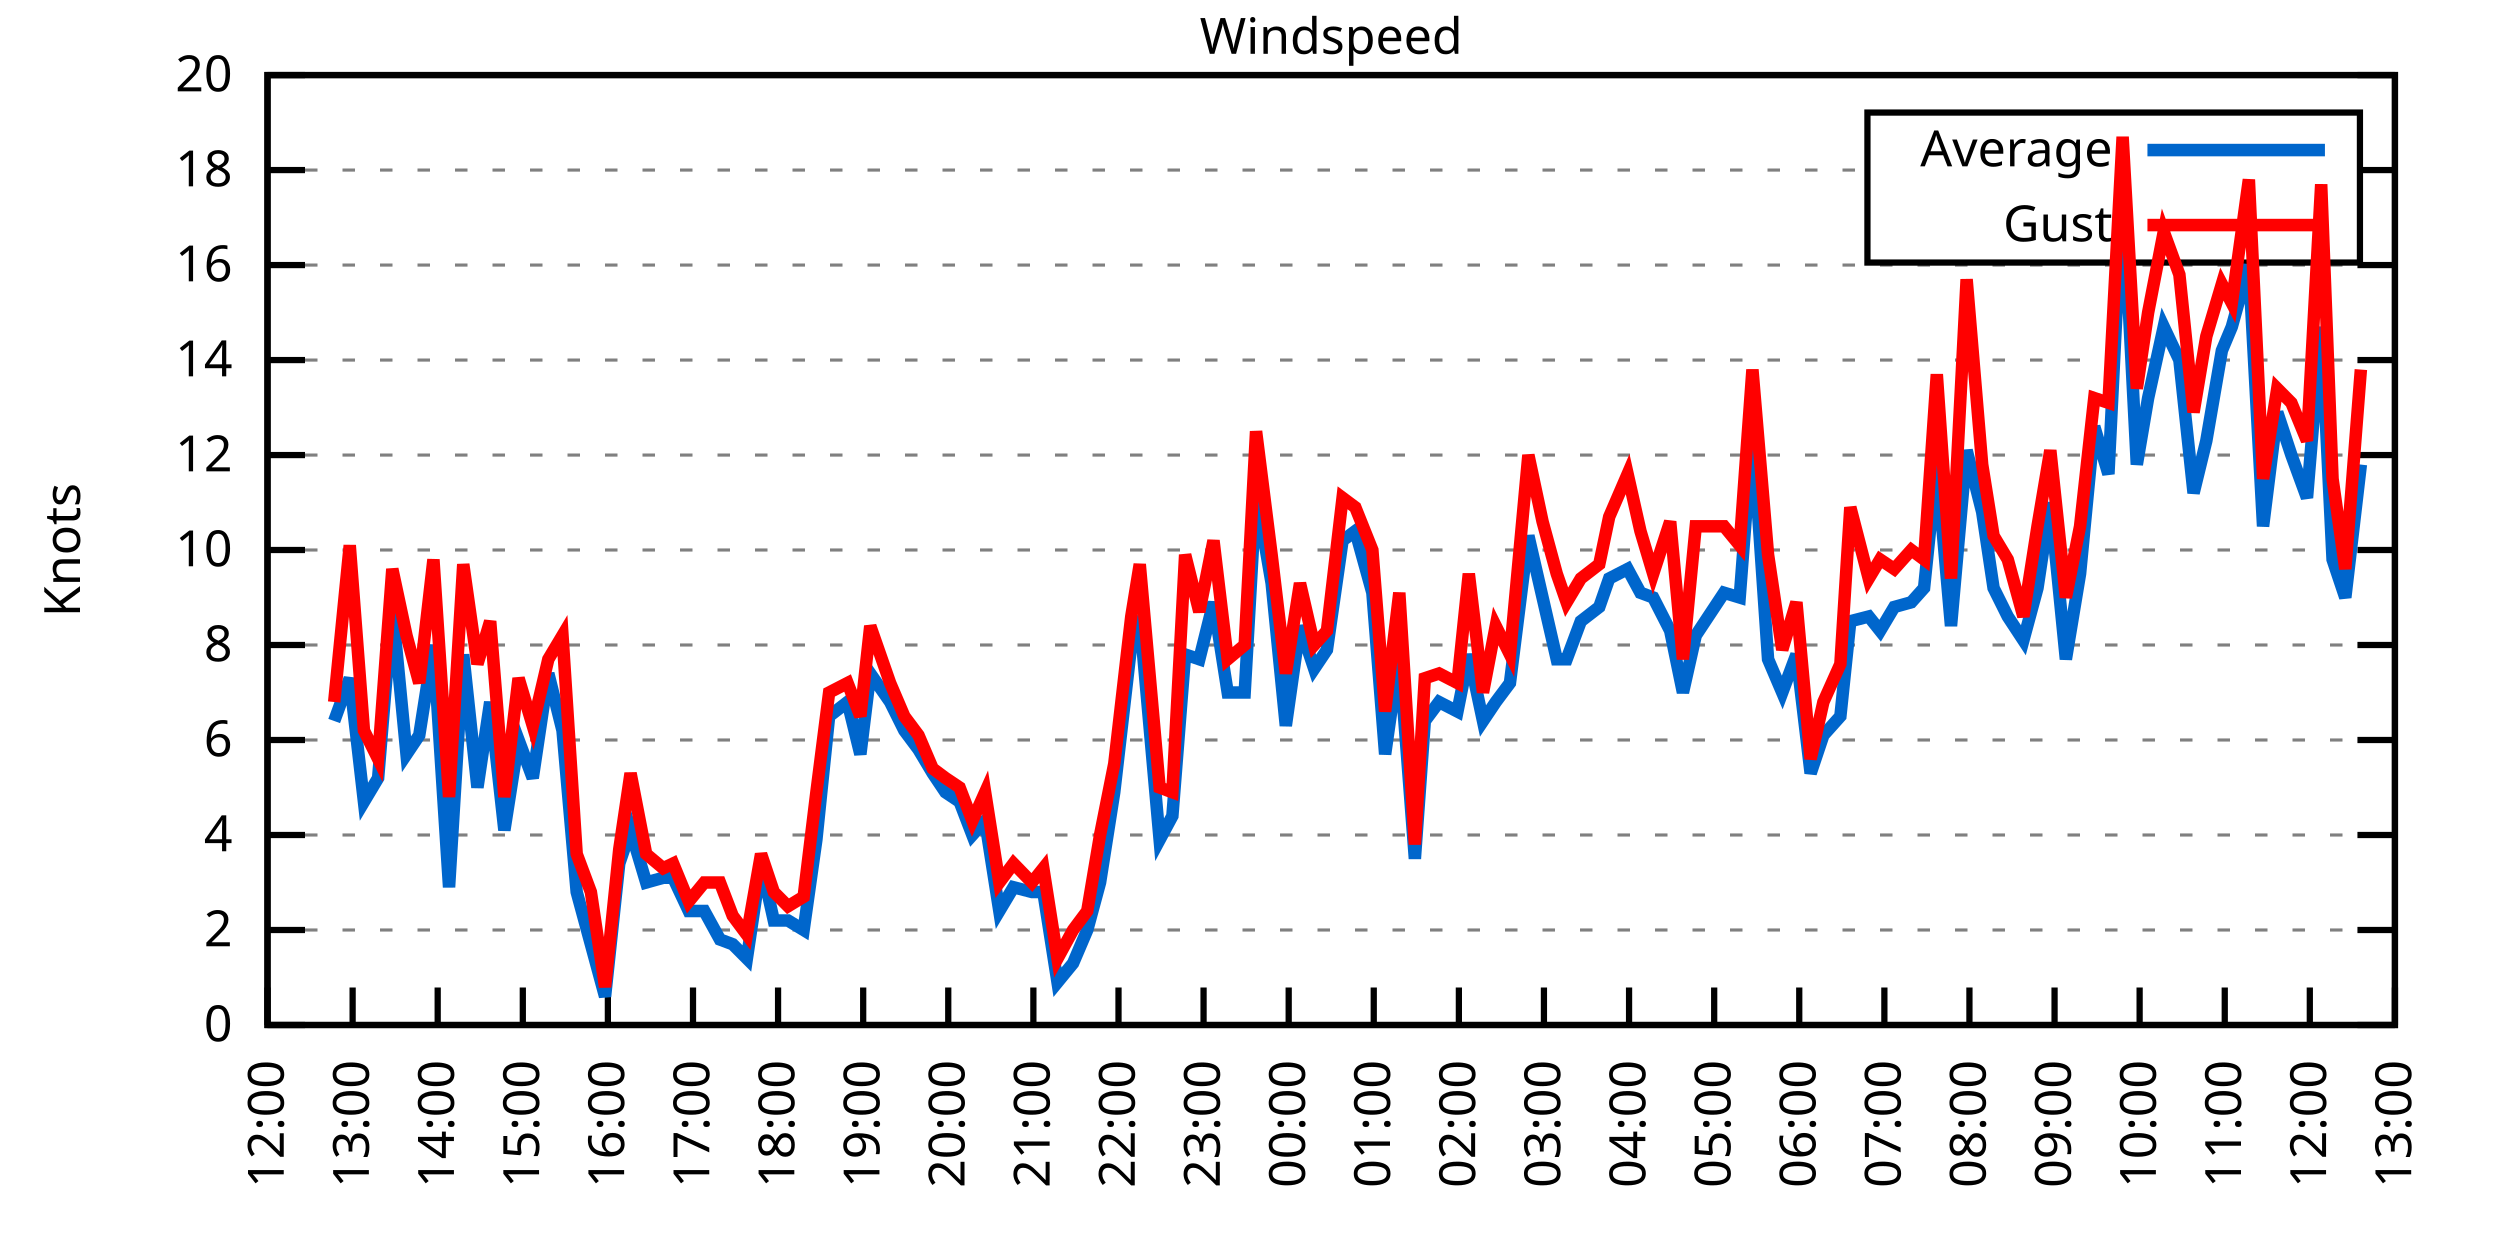
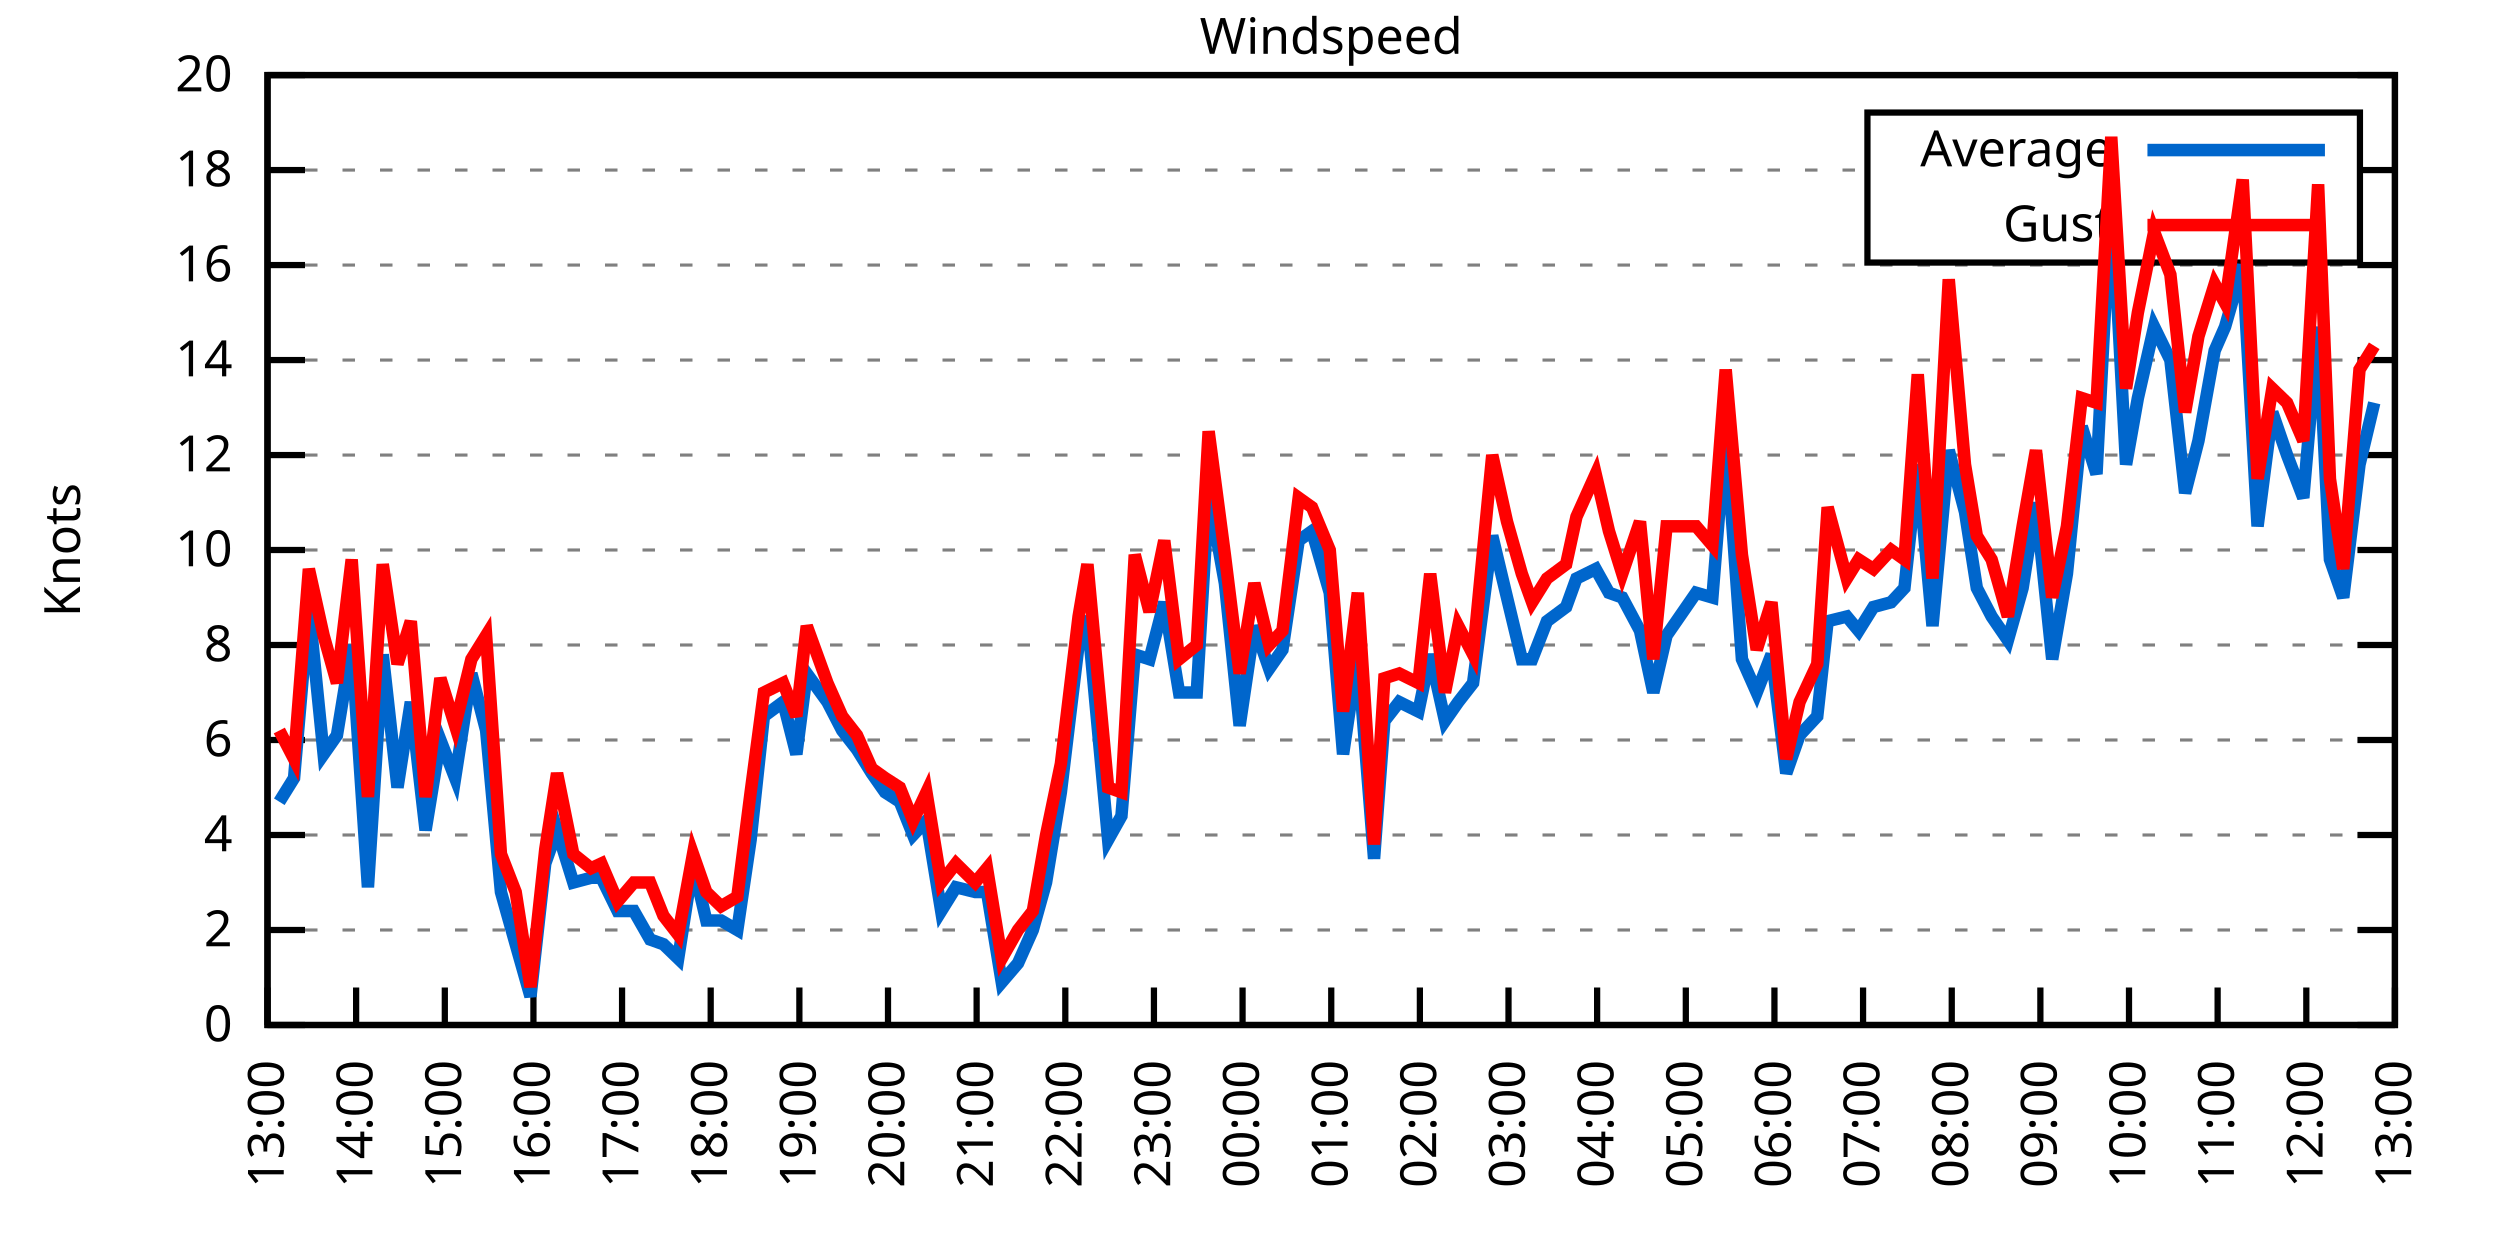
<svg xmlns="http://www.w3.org/2000/svg" xmlns:xlink="http://www.w3.org/1999/xlink" width="400" height="200" viewBox="0 0 400 200">
  <g id="gnuplot_canvas">
    <rect x="0" y="0" width="400" height="200" fill="none" />
    <defs>
      <circle id="gpDot" r="0.5" stroke-width="0.5" stroke="currentColor" />
      <path id="gpPt0" stroke-width="0.333" stroke="currentColor" d="M-1,0 h2 M0,-1 v2" />
      <path id="gpPt1" stroke-width="0.333" stroke="currentColor" d="M-1,-1 L1,1 M1,-1 L-1,1" />
      <path id="gpPt2" stroke-width="0.333" stroke="currentColor" d="M-1,0 L1,0 M0,-1 L0,1 M-1,-1 L1,1 M-1,1 L1,-1" />
      <rect id="gpPt3" stroke-width="0.333" stroke="currentColor" x="-1" y="-1" width="2" height="2" />
      <rect id="gpPt4" stroke-width="0.333" stroke="currentColor" fill="currentColor" x="-1" y="-1" width="2" height="2" />
      <circle id="gpPt5" stroke-width="0.333" stroke="currentColor" cx="0" cy="0" r="1" />
      <use xlink:href="#gpPt5" id="gpPt6" fill="currentColor" stroke="none" />
      <path id="gpPt7" stroke-width="0.333" stroke="currentColor" d="M0,-1.33 L-1.33,0.67 L1.33,0.67 z" />
      <use xlink:href="#gpPt7" id="gpPt8" fill="currentColor" stroke="none" />
      <use xlink:href="#gpPt7" id="gpPt9" stroke="currentColor" transform="rotate(180)" />
      <use xlink:href="#gpPt9" id="gpPt10" fill="currentColor" stroke="none" />
      <use xlink:href="#gpPt3" id="gpPt11" stroke="currentColor" transform="rotate(45)" />
      <use xlink:href="#gpPt11" id="gpPt12" fill="currentColor" stroke="none" />
      <path id="gpPt13" stroke-width="0.333" stroke="currentColor" d="M0,1.330 L1.265,0.411 L0.782,-1.067 L-0.782,-1.076 L-1.265,0.411 z" />
      <use xlink:href="#gpPt13" id="gpPt14" fill="currentColor" stroke="none" />
      <filter id="textbox" filterUnits="objectBoundingBox" x="0" y="0" height="1" width="1">
        <feFlood flood-color="white" flood-opacity="1" result="bgnd" />
        <feComposite in="SourceGraphic" in2="bgnd" operator="atop" />
      </filter>
      <filter id="greybox" filterUnits="objectBoundingBox" x="0" y="0" height="1" width="1">
        <feFlood flood-color="lightgrey" flood-opacity="1" result="grey" />
        <feComposite in="SourceGraphic" in2="grey" operator="atop" />
      </filter>
    </defs>
    <g fill="none" color="white" stroke="currentColor" stroke-width="1.00" stroke-linecap="butt" stroke-linejoin="miter">
</g>
    <g fill="none" color="black" stroke="currentColor" stroke-width="1.00" stroke-linecap="butt" stroke-linejoin="miter">
      <g stroke="none" shape-rendering="crispEdges">
        <polygon fill="rgb(255, 255, 255)" points="42.80,164.00 383.18,164.00 383.18,12.02 42.80,12.02 " />
      </g>
    </g>
    <g fill="none" color="black" stroke="currentColor" stroke-width="1.00" stroke-linecap="butt" stroke-linejoin="miter">
</g>
    <g fill="none" color="black" stroke="black" stroke-width="0.50" stroke-linecap="butt" stroke-linejoin="miter">
</g>
    <g fill="none" color="gray" stroke="currentColor" stroke-width="0.50" stroke-linecap="butt" stroke-linejoin="miter">
      <path stroke="gray" stroke-dasharray="2,4" class="gridline" d="M42.80,164.00 L383.19,164.00  " />
    </g>
    <g fill="none" color="gray" stroke="gray" stroke-width="1.00" stroke-linecap="butt" stroke-linejoin="miter">
</g>
    <g fill="none" color="black" stroke="currentColor" stroke-width="1.00" stroke-linecap="butt" stroke-linejoin="miter">
      <path stroke="black" d="M42.80,164.00 L48.80,164.00 M383.19,164.00 L377.19,164.00  " />
      <g transform="translate(37.20,166.60)" stroke="none" fill="black" font-family="Sans" font-size="8.00" text-anchor="end">
        <text>
          <tspan font-family="Sans"> 0</tspan>
        </text>
      </g>
    </g>
    <g fill="none" color="black" stroke="currentColor" stroke-width="1.00" stroke-linecap="butt" stroke-linejoin="miter">
</g>
    <g fill="none" color="black" stroke="black" stroke-width="0.50" stroke-linecap="butt" stroke-linejoin="miter">
</g>
    <g fill="none" color="gray" stroke="currentColor" stroke-width="0.50" stroke-linecap="butt" stroke-linejoin="miter">
      <path stroke="gray" stroke-dasharray="2,4" class="gridline" d="M42.80,148.80 L383.19,148.80  " />
    </g>
    <g fill="none" color="gray" stroke="gray" stroke-width="1.00" stroke-linecap="butt" stroke-linejoin="miter">
</g>
    <g fill="none" color="black" stroke="currentColor" stroke-width="1.00" stroke-linecap="butt" stroke-linejoin="miter">
      <path stroke="black" d="M42.80,148.80 L48.80,148.80 M383.19,148.80 L377.19,148.80  " />
      <g transform="translate(37.20,151.40)" stroke="none" fill="black" font-family="Sans" font-size="8.00" text-anchor="end">
        <text>
          <tspan font-family="Sans"> 2</tspan>
        </text>
      </g>
    </g>
    <g fill="none" color="black" stroke="currentColor" stroke-width="1.00" stroke-linecap="butt" stroke-linejoin="miter">
</g>
    <g fill="none" color="black" stroke="black" stroke-width="0.50" stroke-linecap="butt" stroke-linejoin="miter">
</g>
    <g fill="none" color="gray" stroke="currentColor" stroke-width="0.50" stroke-linecap="butt" stroke-linejoin="miter">
      <path stroke="gray" stroke-dasharray="2,4" class="gridline" d="M42.80,133.60 L383.19,133.60  " />
    </g>
    <g fill="none" color="gray" stroke="gray" stroke-width="1.00" stroke-linecap="butt" stroke-linejoin="miter">
</g>
    <g fill="none" color="black" stroke="currentColor" stroke-width="1.00" stroke-linecap="butt" stroke-linejoin="miter">
      <path stroke="black" d="M42.80,133.60 L48.80,133.60 M383.19,133.60 L377.19,133.60  " />
      <g transform="translate(37.20,136.20)" stroke="none" fill="black" font-family="Sans" font-size="8.00" text-anchor="end">
        <text>
          <tspan font-family="Sans"> 4</tspan>
        </text>
      </g>
    </g>
    <g fill="none" color="black" stroke="currentColor" stroke-width="1.00" stroke-linecap="butt" stroke-linejoin="miter">
</g>
    <g fill="none" color="black" stroke="black" stroke-width="0.50" stroke-linecap="butt" stroke-linejoin="miter">
</g>
    <g fill="none" color="gray" stroke="currentColor" stroke-width="0.50" stroke-linecap="butt" stroke-linejoin="miter">
      <path stroke="gray" stroke-dasharray="2,4" class="gridline" d="M42.80,118.40 L383.19,118.40  " />
    </g>
    <g fill="none" color="gray" stroke="gray" stroke-width="1.00" stroke-linecap="butt" stroke-linejoin="miter">
</g>
    <g fill="none" color="black" stroke="currentColor" stroke-width="1.00" stroke-linecap="butt" stroke-linejoin="miter">
      <path stroke="black" d="M42.80,118.40 L48.80,118.40 M383.19,118.40 L377.19,118.40  " />
      <g transform="translate(37.20,121.00)" stroke="none" fill="black" font-family="Sans" font-size="8.00" text-anchor="end">
        <text>
          <tspan font-family="Sans"> 6</tspan>
        </text>
      </g>
    </g>
    <g fill="none" color="black" stroke="currentColor" stroke-width="1.00" stroke-linecap="butt" stroke-linejoin="miter">
</g>
    <g fill="none" color="black" stroke="black" stroke-width="0.50" stroke-linecap="butt" stroke-linejoin="miter">
</g>
    <g fill="none" color="gray" stroke="currentColor" stroke-width="0.50" stroke-linecap="butt" stroke-linejoin="miter">
      <path stroke="gray" stroke-dasharray="2,4" class="gridline" d="M42.80,103.20 L383.19,103.20  " />
    </g>
    <g fill="none" color="gray" stroke="gray" stroke-width="1.00" stroke-linecap="butt" stroke-linejoin="miter">
</g>
    <g fill="none" color="black" stroke="currentColor" stroke-width="1.00" stroke-linecap="butt" stroke-linejoin="miter">
      <path stroke="black" d="M42.80,103.20 L48.80,103.20 M383.19,103.20 L377.19,103.20  " />
      <g transform="translate(37.20,105.80)" stroke="none" fill="black" font-family="Sans" font-size="8.00" text-anchor="end">
        <text>
          <tspan font-family="Sans"> 8</tspan>
        </text>
      </g>
    </g>
    <g fill="none" color="black" stroke="currentColor" stroke-width="1.00" stroke-linecap="butt" stroke-linejoin="miter">
</g>
    <g fill="none" color="black" stroke="black" stroke-width="0.50" stroke-linecap="butt" stroke-linejoin="miter">
</g>
    <g fill="none" color="gray" stroke="currentColor" stroke-width="0.50" stroke-linecap="butt" stroke-linejoin="miter">
      <path stroke="gray" stroke-dasharray="2,4" class="gridline" d="M42.80,88.00 L383.19,88.00  " />
    </g>
    <g fill="none" color="gray" stroke="gray" stroke-width="1.00" stroke-linecap="butt" stroke-linejoin="miter">
</g>
    <g fill="none" color="black" stroke="currentColor" stroke-width="1.00" stroke-linecap="butt" stroke-linejoin="miter">
      <path stroke="black" d="M42.80,88.00 L48.80,88.00 M383.19,88.00 L377.19,88.00  " />
      <g transform="translate(37.20,90.60)" stroke="none" fill="black" font-family="Sans" font-size="8.00" text-anchor="end">
        <text>
          <tspan font-family="Sans"> 10</tspan>
        </text>
      </g>
    </g>
    <g fill="none" color="black" stroke="currentColor" stroke-width="1.00" stroke-linecap="butt" stroke-linejoin="miter">
</g>
    <g fill="none" color="black" stroke="black" stroke-width="0.50" stroke-linecap="butt" stroke-linejoin="miter">
</g>
    <g fill="none" color="gray" stroke="currentColor" stroke-width="0.50" stroke-linecap="butt" stroke-linejoin="miter">
      <path stroke="gray" stroke-dasharray="2,4" class="gridline" d="M42.80,72.81 L383.19,72.81  " />
    </g>
    <g fill="none" color="gray" stroke="gray" stroke-width="1.00" stroke-linecap="butt" stroke-linejoin="miter">
</g>
    <g fill="none" color="black" stroke="currentColor" stroke-width="1.00" stroke-linecap="butt" stroke-linejoin="miter">
      <path stroke="black" d="M42.80,72.81 L48.80,72.81 M383.19,72.81 L377.19,72.81  " />
      <g transform="translate(37.20,75.41)" stroke="none" fill="black" font-family="Sans" font-size="8.00" text-anchor="end">
        <text>
          <tspan font-family="Sans"> 12</tspan>
        </text>
      </g>
    </g>
    <g fill="none" color="black" stroke="currentColor" stroke-width="1.00" stroke-linecap="butt" stroke-linejoin="miter">
</g>
    <g fill="none" color="black" stroke="black" stroke-width="0.50" stroke-linecap="butt" stroke-linejoin="miter">
</g>
    <g fill="none" color="gray" stroke="currentColor" stroke-width="0.50" stroke-linecap="butt" stroke-linejoin="miter">
      <path stroke="gray" stroke-dasharray="2,4" class="gridline" d="M42.80,57.61 L383.19,57.61  " />
    </g>
    <g fill="none" color="gray" stroke="gray" stroke-width="1.00" stroke-linecap="butt" stroke-linejoin="miter">
</g>
    <g fill="none" color="black" stroke="currentColor" stroke-width="1.00" stroke-linecap="butt" stroke-linejoin="miter">
      <path stroke="black" d="M42.80,57.61 L48.80,57.61 M383.19,57.61 L377.19,57.61  " />
      <g transform="translate(37.20,60.21)" stroke="none" fill="black" font-family="Sans" font-size="8.00" text-anchor="end">
        <text>
          <tspan font-family="Sans"> 14</tspan>
        </text>
      </g>
    </g>
    <g fill="none" color="black" stroke="currentColor" stroke-width="1.00" stroke-linecap="butt" stroke-linejoin="miter">
</g>
    <g fill="none" color="black" stroke="black" stroke-width="0.50" stroke-linecap="butt" stroke-linejoin="miter">
</g>
    <g fill="none" color="gray" stroke="currentColor" stroke-width="0.50" stroke-linecap="butt" stroke-linejoin="miter">
      <path stroke="gray" stroke-dasharray="2,4" class="gridline" d="M42.80,42.41 L383.19,42.41  " />
    </g>
    <g fill="none" color="gray" stroke="gray" stroke-width="1.00" stroke-linecap="butt" stroke-linejoin="miter">
</g>
    <g fill="none" color="black" stroke="currentColor" stroke-width="1.00" stroke-linecap="butt" stroke-linejoin="miter">
      <path stroke="black" d="M42.80,42.41 L48.80,42.41 M383.19,42.41 L377.19,42.41  " />
      <g transform="translate(37.20,45.01)" stroke="none" fill="black" font-family="Sans" font-size="8.00" text-anchor="end">
        <text>
          <tspan font-family="Sans"> 16</tspan>
        </text>
      </g>
    </g>
    <g fill="none" color="black" stroke="currentColor" stroke-width="1.00" stroke-linecap="butt" stroke-linejoin="miter">
</g>
    <g fill="none" color="black" stroke="black" stroke-width="0.50" stroke-linecap="butt" stroke-linejoin="miter">
</g>
    <g fill="none" color="gray" stroke="currentColor" stroke-width="0.50" stroke-linecap="butt" stroke-linejoin="miter">
      <path stroke="gray" stroke-dasharray="2,4" class="gridline" d="M42.80,27.21 L298.79,27.21 M377.59,27.21 L383.19,27.21  " />
    </g>
    <g fill="none" color="gray" stroke="gray" stroke-width="1.00" stroke-linecap="butt" stroke-linejoin="miter">
</g>
    <g fill="none" color="black" stroke="currentColor" stroke-width="1.00" stroke-linecap="butt" stroke-linejoin="miter">
      <path stroke="black" d="M42.80,27.21 L48.80,27.21 M383.19,27.21 L377.19,27.21  " />
      <g transform="translate(37.20,29.81)" stroke="none" fill="black" font-family="Sans" font-size="8.00" text-anchor="end">
        <text>
          <tspan font-family="Sans"> 18</tspan>
        </text>
      </g>
    </g>
    <g fill="none" color="black" stroke="currentColor" stroke-width="1.00" stroke-linecap="butt" stroke-linejoin="miter">
</g>
    <g fill="none" color="black" stroke="black" stroke-width="0.50" stroke-linecap="butt" stroke-linejoin="miter">
</g>
    <g fill="none" color="gray" stroke="currentColor" stroke-width="0.50" stroke-linecap="butt" stroke-linejoin="miter">
      <path stroke="gray" stroke-dasharray="2,4" class="gridline" d="M42.80,12.01 L383.19,12.01  " />
    </g>
    <g fill="none" color="gray" stroke="gray" stroke-width="1.00" stroke-linecap="butt" stroke-linejoin="miter">
</g>
    <g fill="none" color="black" stroke="currentColor" stroke-width="1.00" stroke-linecap="butt" stroke-linejoin="miter">
      <path stroke="black" d="M42.80,12.01 L48.80,12.01 M383.19,12.01 L377.19,12.01  " />
      <g transform="translate(37.20,14.61)" stroke="none" fill="black" font-family="Sans" font-size="8.00" text-anchor="end">
        <text>
          <tspan font-family="Sans"> 20</tspan>
        </text>
      </g>
    </g>
    <g fill="none" color="black" stroke="currentColor" stroke-width="1.00" stroke-linecap="butt" stroke-linejoin="miter">
      <path stroke="black" d="M42.80,164.00 L42.80,158.00  " />
      <g transform="translate(45.40,169.60) rotate(270.00)" stroke="none" fill="black" font-family="Sans" font-size="8.00" text-anchor="end">
        <text>
-           <tspan font-family="Sans">12:00</tspan>
-         </text>
-       </g>
-     </g>
-     <g fill="none" color="black" stroke="currentColor" stroke-width="1.00" stroke-linecap="butt" stroke-linejoin="miter">
-       <path stroke="black" d="M56.42,164.00 L56.42,158.00  " />
-       <g transform="translate(59.02,169.60) rotate(270.00)" stroke="none" fill="black" font-family="Sans" font-size="8.00" text-anchor="end">
-         <text>
          <tspan font-family="Sans">13:00</tspan>
        </text>
      </g>
    </g>
    <g fill="none" color="black" stroke="currentColor" stroke-width="1.00" stroke-linecap="butt" stroke-linejoin="miter">
-       <path stroke="black" d="M70.03,164.00 L70.03,158.00  " />
-       <g transform="translate(72.63,169.60) rotate(270.00)" stroke="none" fill="black" font-family="Sans" font-size="8.00" text-anchor="end">
+       <path stroke="black" d="M56.98,164.00 L56.98,158.00  " />
+       <g transform="translate(59.58,169.60) rotate(270.00)" stroke="none" fill="black" font-family="Sans" font-size="8.00" text-anchor="end">
        <text>
          <tspan font-family="Sans">14:00</tspan>
        </text>
      </g>
    </g>
    <g fill="none" color="black" stroke="currentColor" stroke-width="1.00" stroke-linecap="butt" stroke-linejoin="miter">
-       <path stroke="black" d="M83.65,164.00 L83.65,158.00  " />
-       <g transform="translate(86.25,169.60) rotate(270.00)" stroke="none" fill="black" font-family="Sans" font-size="8.00" text-anchor="end">
+       <path stroke="black" d="M71.17,164.00 L71.17,158.00  " />
+       <g transform="translate(73.77,169.60) rotate(270.00)" stroke="none" fill="black" font-family="Sans" font-size="8.00" text-anchor="end">
        <text>
          <tspan font-family="Sans">15:00</tspan>
        </text>
      </g>
    </g>
    <g fill="none" color="black" stroke="currentColor" stroke-width="1.00" stroke-linecap="butt" stroke-linejoin="miter">
-       <path stroke="black" d="M97.26,164.00 L97.26,158.00  " />
-       <g transform="translate(99.86,169.60) rotate(270.00)" stroke="none" fill="black" font-family="Sans" font-size="8.00" text-anchor="end">
+       <path stroke="black" d="M85.35,164.00 L85.35,158.00  " />
+       <g transform="translate(87.95,169.60) rotate(270.00)" stroke="none" fill="black" font-family="Sans" font-size="8.00" text-anchor="end">
        <text>
          <tspan font-family="Sans">16:00</tspan>
        </text>
      </g>
    </g>
    <g fill="none" color="black" stroke="currentColor" stroke-width="1.00" stroke-linecap="butt" stroke-linejoin="miter">
-       <path stroke="black" d="M110.88,164.00 L110.88,158.00  " />
-       <g transform="translate(113.48,169.60) rotate(270.00)" stroke="none" fill="black" font-family="Sans" font-size="8.00" text-anchor="end">
+       <path stroke="black" d="M99.53,164.00 L99.53,158.00  " />
+       <g transform="translate(102.13,169.60) rotate(270.00)" stroke="none" fill="black" font-family="Sans" font-size="8.00" text-anchor="end">
        <text>
          <tspan font-family="Sans">17:00</tspan>
        </text>
      </g>
    </g>
    <g fill="none" color="black" stroke="currentColor" stroke-width="1.00" stroke-linecap="butt" stroke-linejoin="miter">
-       <path stroke="black" d="M124.49,164.00 L124.49,158.00  " />
-       <g transform="translate(127.09,169.60) rotate(270.00)" stroke="none" fill="black" font-family="Sans" font-size="8.00" text-anchor="end">
+       <path stroke="black" d="M113.71,164.00 L113.71,158.00  " />
+       <g transform="translate(116.31,169.60) rotate(270.00)" stroke="none" fill="black" font-family="Sans" font-size="8.00" text-anchor="end">
        <text>
          <tspan font-family="Sans">18:00</tspan>
        </text>
      </g>
    </g>
    <g fill="none" color="black" stroke="currentColor" stroke-width="1.00" stroke-linecap="butt" stroke-linejoin="miter">
-       <path stroke="black" d="M138.11,164.00 L138.11,158.00  " />
-       <g transform="translate(140.71,169.60) rotate(270.00)" stroke="none" fill="black" font-family="Sans" font-size="8.00" text-anchor="end">
+       <path stroke="black" d="M127.90,164.00 L127.90,158.00  " />
+       <g transform="translate(130.50,169.60) rotate(270.00)" stroke="none" fill="black" font-family="Sans" font-size="8.00" text-anchor="end">
        <text>
          <tspan font-family="Sans">19:00</tspan>
        </text>
      </g>
    </g>
    <g fill="none" color="black" stroke="currentColor" stroke-width="1.00" stroke-linecap="butt" stroke-linejoin="miter">
-       <path stroke="black" d="M151.72,164.00 L151.72,158.00  " />
-       <g transform="translate(154.32,169.60) rotate(270.00)" stroke="none" fill="black" font-family="Sans" font-size="8.00" text-anchor="end">
+       <path stroke="black" d="M142.08,164.00 L142.08,158.00  " />
+       <g transform="translate(144.68,169.60) rotate(270.00)" stroke="none" fill="black" font-family="Sans" font-size="8.00" text-anchor="end">
        <text>
          <tspan font-family="Sans">20:00</tspan>
        </text>
      </g>
    </g>
    <g fill="none" color="black" stroke="currentColor" stroke-width="1.00" stroke-linecap="butt" stroke-linejoin="miter">
-       <path stroke="black" d="M165.34,164.00 L165.34,158.00  " />
-       <g transform="translate(167.94,169.60) rotate(270.00)" stroke="none" fill="black" font-family="Sans" font-size="8.00" text-anchor="end">
+       <path stroke="black" d="M156.26,164.00 L156.26,158.00  " />
+       <g transform="translate(158.86,169.60) rotate(270.00)" stroke="none" fill="black" font-family="Sans" font-size="8.00" text-anchor="end">
        <text>
          <tspan font-family="Sans">21:00</tspan>
        </text>
      </g>
    </g>
    <g fill="none" color="black" stroke="currentColor" stroke-width="1.00" stroke-linecap="butt" stroke-linejoin="miter">
-       <path stroke="black" d="M178.96,164.00 L178.96,158.00  " />
-       <g transform="translate(181.56,169.60) rotate(270.00)" stroke="none" fill="black" font-family="Sans" font-size="8.00" text-anchor="end">
+       <path stroke="black" d="M170.45,164.00 L170.45,158.00  " />
+       <g transform="translate(173.05,169.60) rotate(270.00)" stroke="none" fill="black" font-family="Sans" font-size="8.00" text-anchor="end">
        <text>
          <tspan font-family="Sans">22:00</tspan>
        </text>
      </g>
    </g>
    <g fill="none" color="black" stroke="currentColor" stroke-width="1.00" stroke-linecap="butt" stroke-linejoin="miter">
-       <path stroke="black" d="M192.57,164.00 L192.57,158.00  " />
-       <g transform="translate(195.17,169.60) rotate(270.00)" stroke="none" fill="black" font-family="Sans" font-size="8.00" text-anchor="end">
+       <path stroke="black" d="M184.63,164.00 L184.63,158.00  " />
+       <g transform="translate(187.23,169.60) rotate(270.00)" stroke="none" fill="black" font-family="Sans" font-size="8.00" text-anchor="end">
        <text>
          <tspan font-family="Sans">23:00</tspan>
        </text>
      </g>
    </g>
    <g fill="none" color="black" stroke="currentColor" stroke-width="1.00" stroke-linecap="butt" stroke-linejoin="miter">
-       <path stroke="black" d="M206.19,164.00 L206.19,158.00  " />
-       <g transform="translate(208.79,169.60) rotate(270.00)" stroke="none" fill="black" font-family="Sans" font-size="8.00" text-anchor="end">
+       <path stroke="black" d="M198.81,164.00 L198.81,158.00  " />
+       <g transform="translate(201.41,169.60) rotate(270.00)" stroke="none" fill="black" font-family="Sans" font-size="8.00" text-anchor="end">
        <text>
          <tspan font-family="Sans">00:00</tspan>
        </text>
      </g>
    </g>
    <g fill="none" color="black" stroke="currentColor" stroke-width="1.00" stroke-linecap="butt" stroke-linejoin="miter">
-       <path stroke="black" d="M219.80,164.00 L219.80,158.00  " />
-       <g transform="translate(222.40,169.60) rotate(270.00)" stroke="none" fill="black" font-family="Sans" font-size="8.00" text-anchor="end">
+       <path stroke="black" d="M213.00,164.00 L213.00,158.00  " />
+       <g transform="translate(215.60,169.60) rotate(270.00)" stroke="none" fill="black" font-family="Sans" font-size="8.00" text-anchor="end">
        <text>
          <tspan font-family="Sans">01:00</tspan>
        </text>
      </g>
    </g>
    <g fill="none" color="black" stroke="currentColor" stroke-width="1.00" stroke-linecap="butt" stroke-linejoin="miter">
-       <path stroke="black" d="M233.42,164.00 L233.42,158.00  " />
-       <g transform="translate(236.02,169.60) rotate(270.00)" stroke="none" fill="black" font-family="Sans" font-size="8.00" text-anchor="end">
+       <path stroke="black" d="M227.18,164.00 L227.18,158.00  " />
+       <g transform="translate(229.78,169.60) rotate(270.00)" stroke="none" fill="black" font-family="Sans" font-size="8.00" text-anchor="end">
        <text>
          <tspan font-family="Sans">02:00</tspan>
        </text>
      </g>
    </g>
    <g fill="none" color="black" stroke="currentColor" stroke-width="1.00" stroke-linecap="butt" stroke-linejoin="miter">
-       <path stroke="black" d="M247.03,164.00 L247.03,158.00  " />
-       <g transform="translate(249.63,169.60) rotate(270.00)" stroke="none" fill="black" font-family="Sans" font-size="8.00" text-anchor="end">
+       <path stroke="black" d="M241.36,164.00 L241.36,158.00  " />
+       <g transform="translate(243.96,169.60) rotate(270.00)" stroke="none" fill="black" font-family="Sans" font-size="8.00" text-anchor="end">
        <text>
          <tspan font-family="Sans">03:00</tspan>
        </text>
      </g>
    </g>
    <g fill="none" color="black" stroke="currentColor" stroke-width="1.00" stroke-linecap="butt" stroke-linejoin="miter">
-       <path stroke="black" d="M260.65,164.00 L260.65,158.00  " />
-       <g transform="translate(263.25,169.60) rotate(270.00)" stroke="none" fill="black" font-family="Sans" font-size="8.00" text-anchor="end">
+       <path stroke="black" d="M255.54,164.00 L255.54,158.00  " />
+       <g transform="translate(258.14,169.60) rotate(270.00)" stroke="none" fill="black" font-family="Sans" font-size="8.00" text-anchor="end">
        <text>
          <tspan font-family="Sans">04:00</tspan>
        </text>
      </g>
    </g>
    <g fill="none" color="black" stroke="currentColor" stroke-width="1.00" stroke-linecap="butt" stroke-linejoin="miter">
-       <path stroke="black" d="M274.27,164.00 L274.27,158.00  " />
-       <g transform="translate(276.87,169.60) rotate(270.00)" stroke="none" fill="black" font-family="Sans" font-size="8.00" text-anchor="end">
+       <path stroke="black" d="M269.73,164.00 L269.73,158.00  " />
+       <g transform="translate(272.33,169.60) rotate(270.00)" stroke="none" fill="black" font-family="Sans" font-size="8.00" text-anchor="end">
        <text>
          <tspan font-family="Sans">05:00</tspan>
        </text>
      </g>
    </g>
    <g fill="none" color="black" stroke="currentColor" stroke-width="1.00" stroke-linecap="butt" stroke-linejoin="miter">
-       <path stroke="black" d="M287.88,164.00 L287.88,158.00  " />
-       <g transform="translate(290.48,169.60) rotate(270.00)" stroke="none" fill="black" font-family="Sans" font-size="8.00" text-anchor="end">
+       <path stroke="black" d="M283.91,164.00 L283.91,158.00  " />
+       <g transform="translate(286.51,169.60) rotate(270.00)" stroke="none" fill="black" font-family="Sans" font-size="8.00" text-anchor="end">
        <text>
          <tspan font-family="Sans">06:00</tspan>
        </text>
      </g>
    </g>
    <g fill="none" color="black" stroke="currentColor" stroke-width="1.00" stroke-linecap="butt" stroke-linejoin="miter">
-       <path stroke="black" d="M301.50,164.00 L301.50,158.00  " />
-       <g transform="translate(304.10,169.60) rotate(270.00)" stroke="none" fill="black" font-family="Sans" font-size="8.00" text-anchor="end">
+       <path stroke="black" d="M298.09,164.00 L298.09,158.00  " />
+       <g transform="translate(300.69,169.60) rotate(270.00)" stroke="none" fill="black" font-family="Sans" font-size="8.00" text-anchor="end">
        <text>
          <tspan font-family="Sans">07:00</tspan>
        </text>
      </g>
    </g>
    <g fill="none" color="black" stroke="currentColor" stroke-width="1.00" stroke-linecap="butt" stroke-linejoin="miter">
-       <path stroke="black" d="M315.11,164.00 L315.11,158.00  " />
-       <g transform="translate(317.71,169.60) rotate(270.00)" stroke="none" fill="black" font-family="Sans" font-size="8.00" text-anchor="end">
+       <path stroke="black" d="M312.28,164.00 L312.28,158.00  " />
+       <g transform="translate(314.88,169.60) rotate(270.00)" stroke="none" fill="black" font-family="Sans" font-size="8.00" text-anchor="end">
        <text>
          <tspan font-family="Sans">08:00</tspan>
        </text>
      </g>
    </g>
    <g fill="none" color="black" stroke="currentColor" stroke-width="1.00" stroke-linecap="butt" stroke-linejoin="miter">
-       <path stroke="black" d="M328.73,164.00 L328.73,158.00  " />
-       <g transform="translate(331.33,169.60) rotate(270.00)" stroke="none" fill="black" font-family="Sans" font-size="8.00" text-anchor="end">
+       <path stroke="black" d="M326.46,164.00 L326.46,158.00  " />
+       <g transform="translate(329.06,169.60) rotate(270.00)" stroke="none" fill="black" font-family="Sans" font-size="8.00" text-anchor="end">
        <text>
          <tspan font-family="Sans">09:00</tspan>
        </text>
      </g>
    </g>
    <g fill="none" color="black" stroke="currentColor" stroke-width="1.00" stroke-linecap="butt" stroke-linejoin="miter">
-       <path stroke="black" d="M342.34,164.00 L342.34,158.00  " />
-       <g transform="translate(344.94,169.60) rotate(270.00)" stroke="none" fill="black" font-family="Sans" font-size="8.00" text-anchor="end">
+       <path stroke="black" d="M340.64,164.00 L340.64,158.00  " />
+       <g transform="translate(343.24,169.60) rotate(270.00)" stroke="none" fill="black" font-family="Sans" font-size="8.00" text-anchor="end">
        <text>
          <tspan font-family="Sans">10:00</tspan>
        </text>
      </g>
    </g>
    <g fill="none" color="black" stroke="currentColor" stroke-width="1.00" stroke-linecap="butt" stroke-linejoin="miter">
-       <path stroke="black" d="M355.96,164.00 L355.96,158.00  " />
-       <g transform="translate(358.56,169.60) rotate(270.00)" stroke="none" fill="black" font-family="Sans" font-size="8.00" text-anchor="end">
+       <path stroke="black" d="M354.82,164.00 L354.82,158.00  " />
+       <g transform="translate(357.42,169.60) rotate(270.00)" stroke="none" fill="black" font-family="Sans" font-size="8.00" text-anchor="end">
        <text>
          <tspan font-family="Sans">11:00</tspan>
        </text>
      </g>
    </g>
    <g fill="none" color="black" stroke="currentColor" stroke-width="1.00" stroke-linecap="butt" stroke-linejoin="miter">
-       <path stroke="black" d="M369.57,164.00 L369.57,158.00  " />
-       <g transform="translate(372.17,169.60) rotate(270.00)" stroke="none" fill="black" font-family="Sans" font-size="8.00" text-anchor="end">
+       <path stroke="black" d="M369.01,164.00 L369.01,158.00  " />
+       <g transform="translate(371.61,169.60) rotate(270.00)" stroke="none" fill="black" font-family="Sans" font-size="8.00" text-anchor="end">
        <text>
          <tspan font-family="Sans">12:00</tspan>
        </text>
      </g>
    </g>
    <g fill="none" color="black" stroke="currentColor" stroke-width="1.00" stroke-linecap="butt" stroke-linejoin="miter">
      <path stroke="black" d="M383.19,164.00 L383.19,158.00  " />
      <g transform="translate(385.79,169.60) rotate(270.00)" stroke="none" fill="black" font-family="Sans" font-size="8.00" text-anchor="end">
        <text>
          <tspan font-family="Sans">13:00</tspan>
        </text>
      </g>
    </g>
    <g fill="none" color="black" stroke="currentColor" stroke-width="1.00" stroke-linecap="butt" stroke-linejoin="miter">
</g>
    <g fill="none" color="black" stroke="currentColor" stroke-width="1.00" stroke-linecap="butt" stroke-linejoin="miter">
      <path stroke="black" d="M42.80,12.01 L42.80,164.00 L383.19,164.00 L383.19,12.01 L42.80,12.01 Z  " />
    </g>
    <g fill="none" color="black" stroke="currentColor" stroke-width="1.00" stroke-linecap="butt" stroke-linejoin="miter">
</g>
    <g fill="none" color="black" stroke="currentColor" stroke-width="1.00" stroke-linecap="butt" stroke-linejoin="miter">
      <path stroke="black" d="M298.79,42.01 L298.79,18.01 L377.59,18.01 L377.59,42.01 L298.79,42.01 Z  " />
    </g>
    <g id="Windspeed_plot_1">
      <g fill="none" color="white" stroke="black" stroke-width="2.00" stroke-linecap="butt" stroke-linejoin="miter">
</g>
      <g fill="none" color="black" stroke="currentColor" stroke-width="2.00" stroke-linecap="butt" stroke-linejoin="miter">
        <g transform="translate(337.99,26.61)" stroke="none" fill="black" font-family="Sans" font-size="8.00" text-anchor="end">
          <text>
            <tspan font-family="Sans">Average</tspan>
          </text>
        </g>
      </g>
      <g fill="none" color="black" stroke="currentColor" stroke-width="2.00" stroke-linecap="butt" stroke-linejoin="miter">
-         <path stroke="rgb(  0, 102, 204)" d="M343.59,24.01 L371.99,24.01 M53.47,115.36 L55.96,108.52 L58.23,128.28 L60.50,124.48 L62.77,97.12 L65.04,120.68   L67.08,117.64 L69.35,103.20 L71.85,141.96 L74.12,104.72 L76.39,126.00 L78.43,112.32 L80.70,132.84 L82.97,118.40   L85.24,124.48 L87.73,107.76 L90.00,116.88 L92.27,142.72 L94.54,151.08 L96.81,159.44 L99.08,138.16 L100.89,132.84   L103.39,141.20 L106.11,140.44 L107.70,140.44 L110.20,145.76 L112.69,145.76 L115.19,150.32 L117.23,151.08 L119.50,153.36   L121.77,138.16 L123.81,147.28 L126.08,147.28 L128.58,148.80 L130.62,134.36 L132.66,114.60 L135.61,112.32 L137.66,120.68   L139.24,107.76 L142.42,112.32 L144.69,116.88 L146.96,119.92 L149.23,123.72 L151.27,126.76 L153.54,128.28 L155.58,133.60   L157.62,131.32 L159.89,145.76 L162.16,141.96 L165.11,142.72 L166.93,142.72 L169.20,157.16 L171.69,154.12 L173.96,148.80   L176.01,141.20 L178.28,126.76 L181.00,103.20 L182.36,98.64 L185.54,134.36 L187.58,130.56 L189.62,104.72 L191.89,105.48   L194.16,96.36 L196.43,110.80 L199.15,110.80 L200.97,78.89 L203.46,93.32 L205.73,116.12 L208.00,100.16 L210.27,107.00   L212.31,103.96 L214.81,86.49 L216.85,84.97 L219.58,94.84 L221.62,120.68 L223.89,104.72 L226.38,137.40 L227.97,115.36   L230.24,112.32 L233.19,113.84 L235.01,104.72 L237.28,115.36 L239.32,112.32 L241.59,109.28 L244.54,85.73 L246.81,95.60   L249.08,105.48 L250.66,105.48 L252.93,99.40 L255.88,97.12 L257.47,92.56 L260.42,91.04 L262.47,94.84 L264.51,95.60   L267.23,100.92 L269.27,110.80 L271.32,101.68 L275.85,94.84 L278.35,95.60 L280.39,69.01 L282.89,105.48 L285.16,110.80   L287.43,104.72 L289.70,123.72 L291.74,117.64 L294.46,114.60 L296.05,99.40 L299.00,98.64 L300.82,100.92 L303.08,97.12   L305.81,96.36 L307.85,94.08 L309.89,74.33 L312.16,100.16 L314.66,72.05 L317.15,81.93 L318.97,94.08 L321.24,98.64   L323.74,102.44 L326.00,94.08 L328.05,80.41 L330.54,105.48 L332.81,91.80 L335.08,68.25 L337.35,75.85 L339.62,30.25   L341.89,74.33 L343.70,63.69 L346.20,52.29 L348.70,57.61 L350.97,78.89 L353.01,70.53 L355.50,56.09 L357.09,52.29   L359.82,42.41 L362.09,84.21 L364.36,65.97 L366.62,72.81 L369.12,79.65 L371.39,52.29 L373.21,89.52 L375.25,95.60   L377.74,74.33  " />
+         <path stroke="rgb(  0, 102, 204)" d="M343.59,24.01 L371.99,24.01 M44.69,128.28 L47.05,124.48 L49.42,97.12 L51.78,120.68 L53.91,117.64 L56.27,103.20   L58.87,141.96 L61.24,104.72 L63.60,126.00 L65.73,112.32 L68.09,132.84 L70.46,118.40 L72.82,124.48 L75.42,107.76   L77.78,116.88 L80.15,142.72 L82.51,151.08 L84.88,159.44 L87.24,138.16 L89.13,132.84 L91.73,141.20 L94.57,140.44   L96.22,140.44 L98.82,145.76 L101.42,145.76 L104.02,150.32 L106.15,151.08 L108.51,153.36 L110.88,138.16 L113.01,147.28   L115.37,147.28 L117.97,148.80 L120.10,134.36 L122.22,114.60 L125.30,112.32 L127.42,120.68 L129.08,107.76 L132.39,112.32   L134.75,116.88 L137.12,119.92 L139.48,123.72 L141.61,126.76 L143.97,128.28 L146.10,133.60 L148.23,131.32 L150.59,145.76   L152.95,141.96 L156.03,142.72 L157.92,142.72 L160.28,157.16 L162.88,154.12 L165.25,148.80 L167.37,141.20 L169.74,126.76   L172.57,103.20 L173.99,98.64 L177.30,134.36 L179.43,130.56 L181.56,104.72 L183.92,105.48 L186.28,96.36 L188.65,110.80   L191.48,110.80 L193.38,78.89 L195.98,93.32 L198.34,116.12 L200.70,100.16 L203.07,107.00 L205.19,103.96 L207.79,86.49   L209.92,84.97 L212.76,94.84 L214.89,120.68 L217.25,104.72 L219.85,137.40 L221.50,115.36 L223.87,112.32 L226.94,113.84   L228.83,104.72 L231.20,115.36 L233.32,112.32 L235.69,109.28 L238.76,85.73 L241.12,95.60 L243.49,105.48 L245.14,105.48   L247.51,99.40 L250.58,97.12 L252.23,92.56 L255.31,91.04 L257.43,94.84 L259.56,95.60 L262.40,100.92 L264.53,110.80   L266.65,101.68 L271.38,94.84 L273.98,95.60 L276.11,69.01 L278.71,105.48 L281.07,110.80 L283.44,104.72 L285.80,123.72   L287.93,117.64 L290.76,114.60 L292.42,99.40 L295.49,98.64 L297.38,100.92 L299.75,97.12 L302.58,96.36 L304.71,94.08   L306.84,74.33 L309.20,100.16 L311.80,72.05 L314.40,81.93 L316.29,94.08 L318.66,98.64 L321.26,102.44 L323.62,94.08   L325.75,80.41 L328.35,105.48 L330.71,91.80 L333.08,68.25 L335.44,75.85 L337.80,30.25 L340.17,74.33 L342.06,63.69   L344.66,52.29 L347.26,57.61 L349.62,78.89 L351.75,70.53 L354.35,56.09 L356.01,52.29 L358.84,42.41 L361.21,84.21   L363.57,65.97 L365.93,72.81 L368.53,79.65 L370.90,52.29 L372.79,89.52 L374.92,95.60 L377.52,74.33 L379.88,64.45    " />
      </g>
    </g>
    <g id="Windspeed_plot_2">
      <g fill="none" color="black" stroke="currentColor" stroke-width="2.00" stroke-linecap="butt" stroke-linejoin="miter">
        <g transform="translate(337.99,38.61)" stroke="none" fill="black" font-family="Sans" font-size="8.00" text-anchor="end">
          <text>
            <tspan font-family="Sans">Gust</tspan>
          </text>
        </g>
      </g>
      <g fill="none" color="black" stroke="currentColor" stroke-width="2.00" stroke-linecap="butt" stroke-linejoin="miter">
-         <path stroke="rgb(255,   0,   0)" d="M343.59,36.01 L371.99,36.01 M53.47,112.32 L55.96,87.25 L58.23,116.88 L60.50,121.44 L62.77,91.04 L65.04,101.68   L67.08,109.28 L69.35,89.52 L71.85,127.52 L74.12,90.28 L76.39,106.24 L78.43,99.40 L80.70,127.52 L82.97,108.52   L85.24,116.12 L87.73,105.48 L90.00,101.68 L92.27,136.64 L94.54,142.72 L96.81,157.92 L99.08,135.88 L100.89,123.72   L103.39,136.64 L106.11,138.92 L107.70,138.16 L110.20,144.24 L112.69,141.20 L115.19,141.20 L117.23,146.52 L119.50,149.56   L121.77,136.64 L123.81,142.72 L126.08,145.00 L128.58,143.48 L130.62,126.76 L132.66,110.80 L135.61,109.28 L137.66,114.60   L139.24,100.16 L142.42,109.28 L144.69,114.60 L146.96,117.64 L149.23,122.96 L151.27,124.48 L153.54,126.00 L155.58,131.32   L157.62,126.76 L159.89,141.20 L162.16,138.16 L165.11,141.20 L166.93,138.92 L169.20,153.36 L171.69,148.80 L173.96,145.76   L176.01,133.60 L178.28,122.20 L181.00,98.64 L182.36,90.28 L185.54,126.00 L187.58,126.76 L189.62,88.76 L191.89,97.88   L194.16,86.49 L196.43,105.48 L199.15,103.20 L200.97,69.01 L203.46,88.76 L205.73,107.76 L208.00,93.32 L210.27,103.20   L212.31,100.92 L214.81,79.65 L216.85,81.17 L219.58,88.00 L221.62,113.84 L223.89,94.84 L226.38,135.12 L227.97,108.52   L230.24,107.76 L233.19,109.28 L235.01,91.80 L237.28,110.80 L239.32,100.16 L241.59,104.72 L244.54,72.81 L246.81,83.45   L249.08,91.80 L250.66,96.36 L252.93,92.56 L255.88,90.28 L257.47,82.69 L260.42,75.85 L262.47,84.97 L264.51,91.80   L267.23,83.45 L269.27,105.48 L271.32,84.21 L275.85,84.21 L278.35,87.25 L280.39,59.13 L282.89,88.76 L285.16,103.96   L287.43,96.36 L289.70,121.44 L291.74,112.32 L294.46,106.24 L296.05,81.17 L299.00,92.56 L300.82,89.52 L303.08,91.04   L305.81,88.00 L307.85,89.52 L309.89,59.89 L312.16,92.56 L314.66,44.69 L317.15,74.33 L318.97,85.73 L321.24,89.52   L323.74,98.64 L326.00,84.21 L328.05,72.05 L330.54,95.60 L332.81,84.21 L335.08,63.69 L337.35,64.45 L339.62,21.89   L341.89,62.17 L343.70,50.01 L346.20,37.09 L348.70,43.93 L350.97,65.97 L353.01,53.81 L355.50,45.45 L357.09,48.49   L359.82,28.73 L362.09,76.61 L364.36,62.17 L366.62,64.45 L369.12,70.53 L371.39,29.49 L373.21,76.61 L375.25,91.04   L377.74,59.13  " />
+         <path stroke="rgb(255,   0,   0)" d="M343.59,36.01 L371.99,36.01 M44.69,116.88 L47.05,121.44 L49.42,91.04 L51.78,101.68 L53.91,109.28 L56.27,89.52   L58.87,127.52 L61.24,90.28 L63.60,106.24 L65.73,99.40 L68.09,127.52 L70.46,108.52 L72.82,116.12 L75.42,105.48   L77.78,101.68 L80.15,136.64 L82.51,142.72 L84.88,157.92 L87.24,135.88 L89.13,123.72 L91.73,136.64 L94.57,138.92   L96.22,138.16 L98.82,144.24 L101.42,141.20 L104.02,141.20 L106.15,146.52 L108.51,149.56 L110.88,136.64 L113.01,142.72   L115.37,145.00 L117.97,143.48 L120.10,126.76 L122.22,110.80 L125.30,109.28 L127.42,114.60 L129.08,100.16 L132.39,109.28   L134.75,114.60 L137.12,117.64 L139.48,122.96 L141.61,124.48 L143.97,126.00 L146.10,131.32 L148.23,126.76 L150.59,141.20   L152.95,138.16 L156.03,141.20 L157.92,138.92 L160.28,153.36 L162.88,148.80 L165.25,145.76 L167.37,133.60 L169.74,122.20   L172.57,98.64 L173.99,90.28 L177.30,126.00 L179.43,126.76 L181.56,88.76 L183.92,97.88 L186.28,86.49 L188.65,105.48   L191.48,103.20 L193.38,69.01 L195.98,88.76 L198.34,107.76 L200.70,93.32 L203.07,103.20 L205.19,100.92 L207.79,79.65   L209.92,81.17 L212.76,88.00 L214.89,113.84 L217.25,94.84 L219.85,135.12 L221.50,108.52 L223.87,107.76 L226.94,109.28   L228.83,91.80 L231.20,110.80 L233.32,100.16 L235.69,104.72 L238.76,72.81 L241.12,83.45 L243.49,91.80 L245.14,96.36   L247.51,92.56 L250.58,90.28 L252.23,82.69 L255.31,75.85 L257.43,84.97 L259.56,91.80 L262.40,83.45 L264.53,105.48   L266.65,84.21 L271.38,84.21 L273.98,87.25 L276.11,59.13 L278.71,88.76 L281.07,103.96 L283.44,96.36 L285.80,121.44   L287.93,112.32 L290.76,106.24 L292.42,81.17 L295.49,92.56 L297.38,89.52 L299.75,91.04 L302.58,88.00 L304.71,89.52   L306.84,59.89 L309.20,92.56 L311.80,44.69 L314.40,74.33 L316.29,85.73 L318.66,89.52 L321.26,98.64 L323.62,84.21   L325.75,72.05 L328.35,95.60 L330.71,84.21 L333.08,63.69 L335.44,64.45 L337.80,21.89 L340.17,62.17 L342.06,50.01   L344.66,37.09 L347.26,43.93 L349.62,65.97 L351.75,53.81 L354.35,45.45 L356.01,48.49 L358.84,28.73 L361.21,76.61   L363.57,62.17 L365.93,64.45 L368.53,70.53 L370.90,29.49 L372.79,76.61 L374.92,91.04 L377.52,59.13 L379.88,55.33    " />
      </g>
    </g>
    <g fill="none" color="black" stroke="currentColor" stroke-width="2.00" stroke-linecap="butt" stroke-linejoin="miter">
</g>
    <g fill="none" color="black" stroke="black" stroke-width="1.00" stroke-linecap="butt" stroke-linejoin="miter">
</g>
    <g fill="none" color="black" stroke="currentColor" stroke-width="1.00" stroke-linecap="butt" stroke-linejoin="miter">
      <path stroke="black" d="M42.80,12.01 L42.80,164.00 L383.19,164.00 L383.19,12.01 L42.80,12.01 Z  " />
      <g transform="translate(12.80,88.01) rotate(270.00)" stroke="none" fill="black" font-family="Sans" font-size="8.00" text-anchor="middle">
        <text>
          <tspan font-family="Sans">Knots</tspan>
        </text>
      </g>
    </g>
    <g fill="none" color="black" stroke="currentColor" stroke-width="1.00" stroke-linecap="butt" stroke-linejoin="miter">
</g>
    <g fill="none" color="black" stroke="currentColor" stroke-width="1.00" stroke-linecap="butt" stroke-linejoin="miter">
      <g transform="translate(212.99,8.61)" stroke="none" fill="black" font-family="Sans" font-size="8.00" text-anchor="middle">
        <text>
          <tspan font-family="Sans">Windspeed</tspan>
        </text>
      </g>
    </g>
    <g fill="none" color="black" stroke="currentColor" stroke-width="1.00" stroke-linecap="butt" stroke-linejoin="miter">
</g>
  </g>
</svg>
